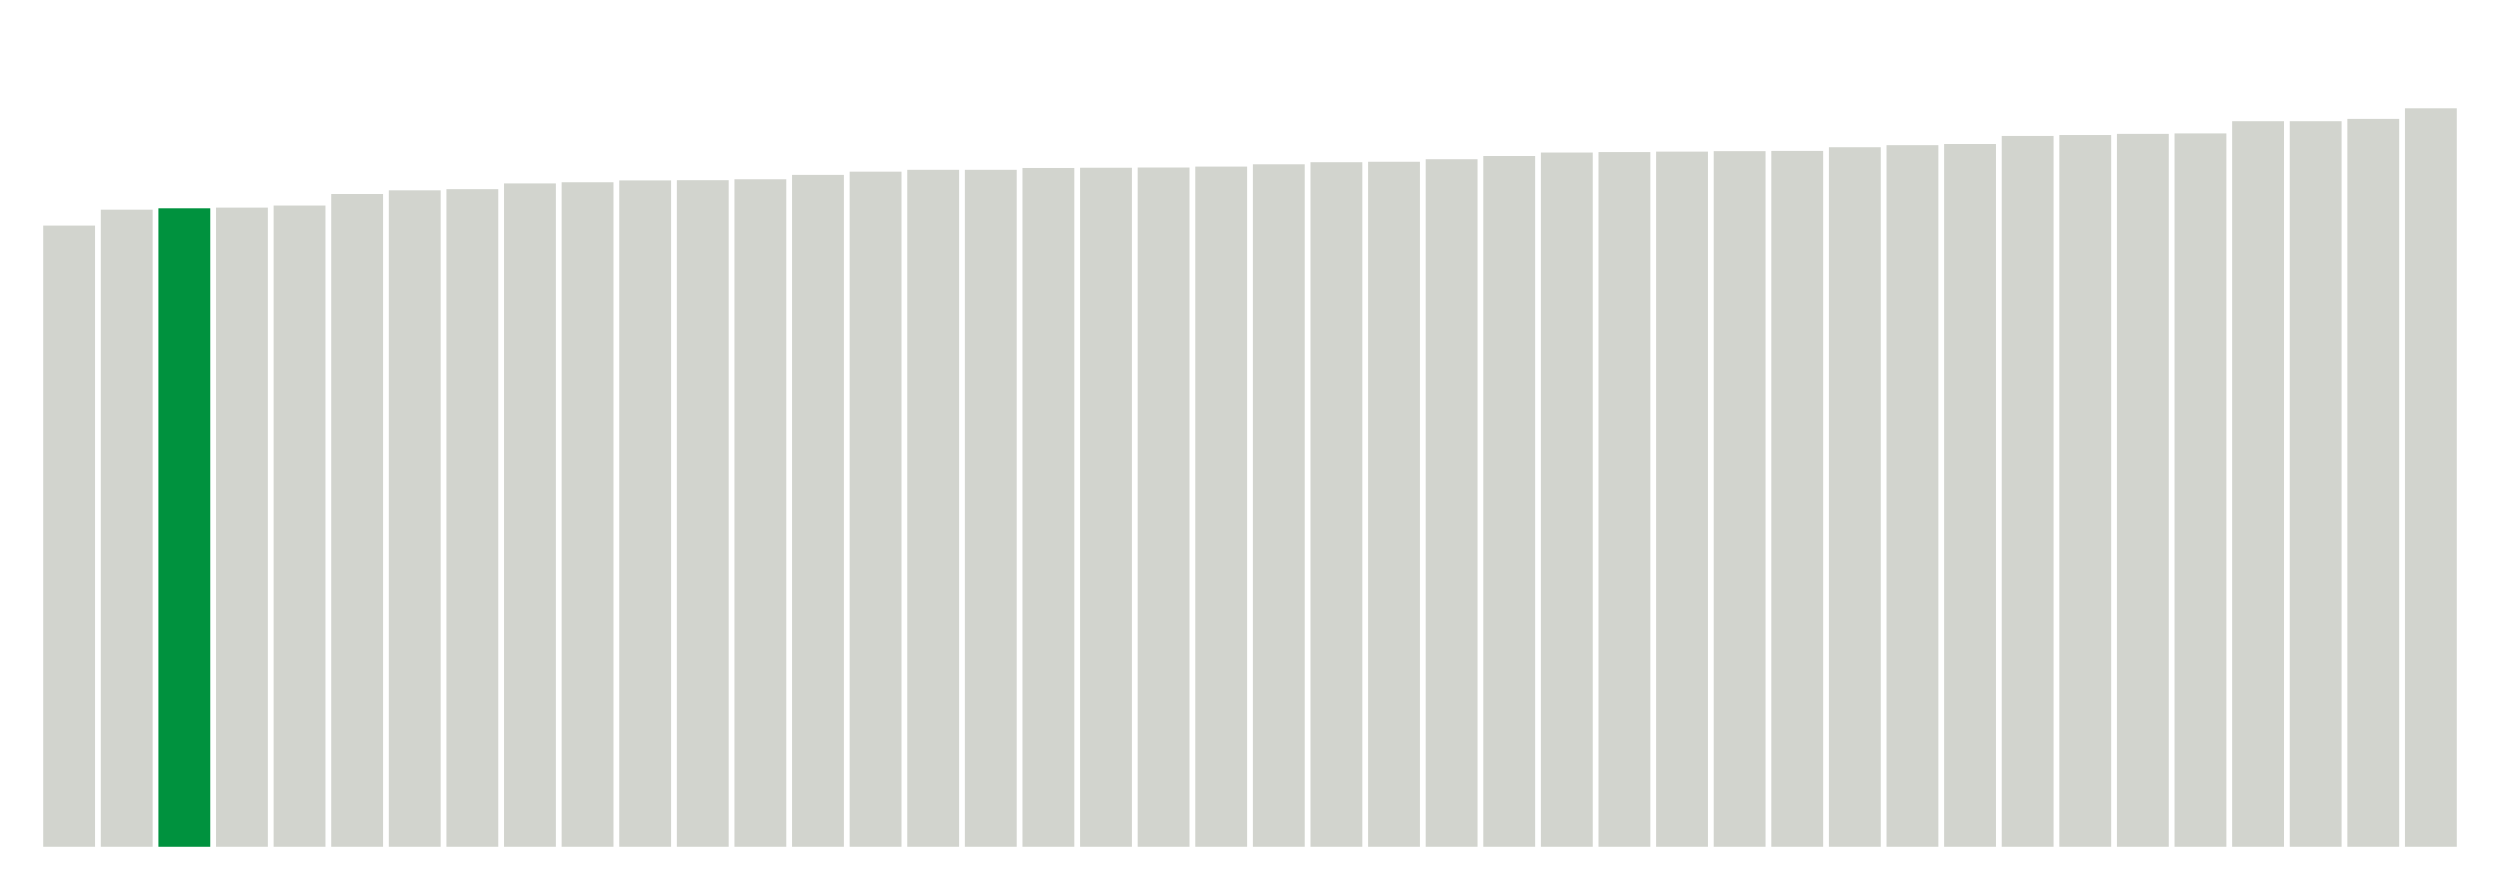
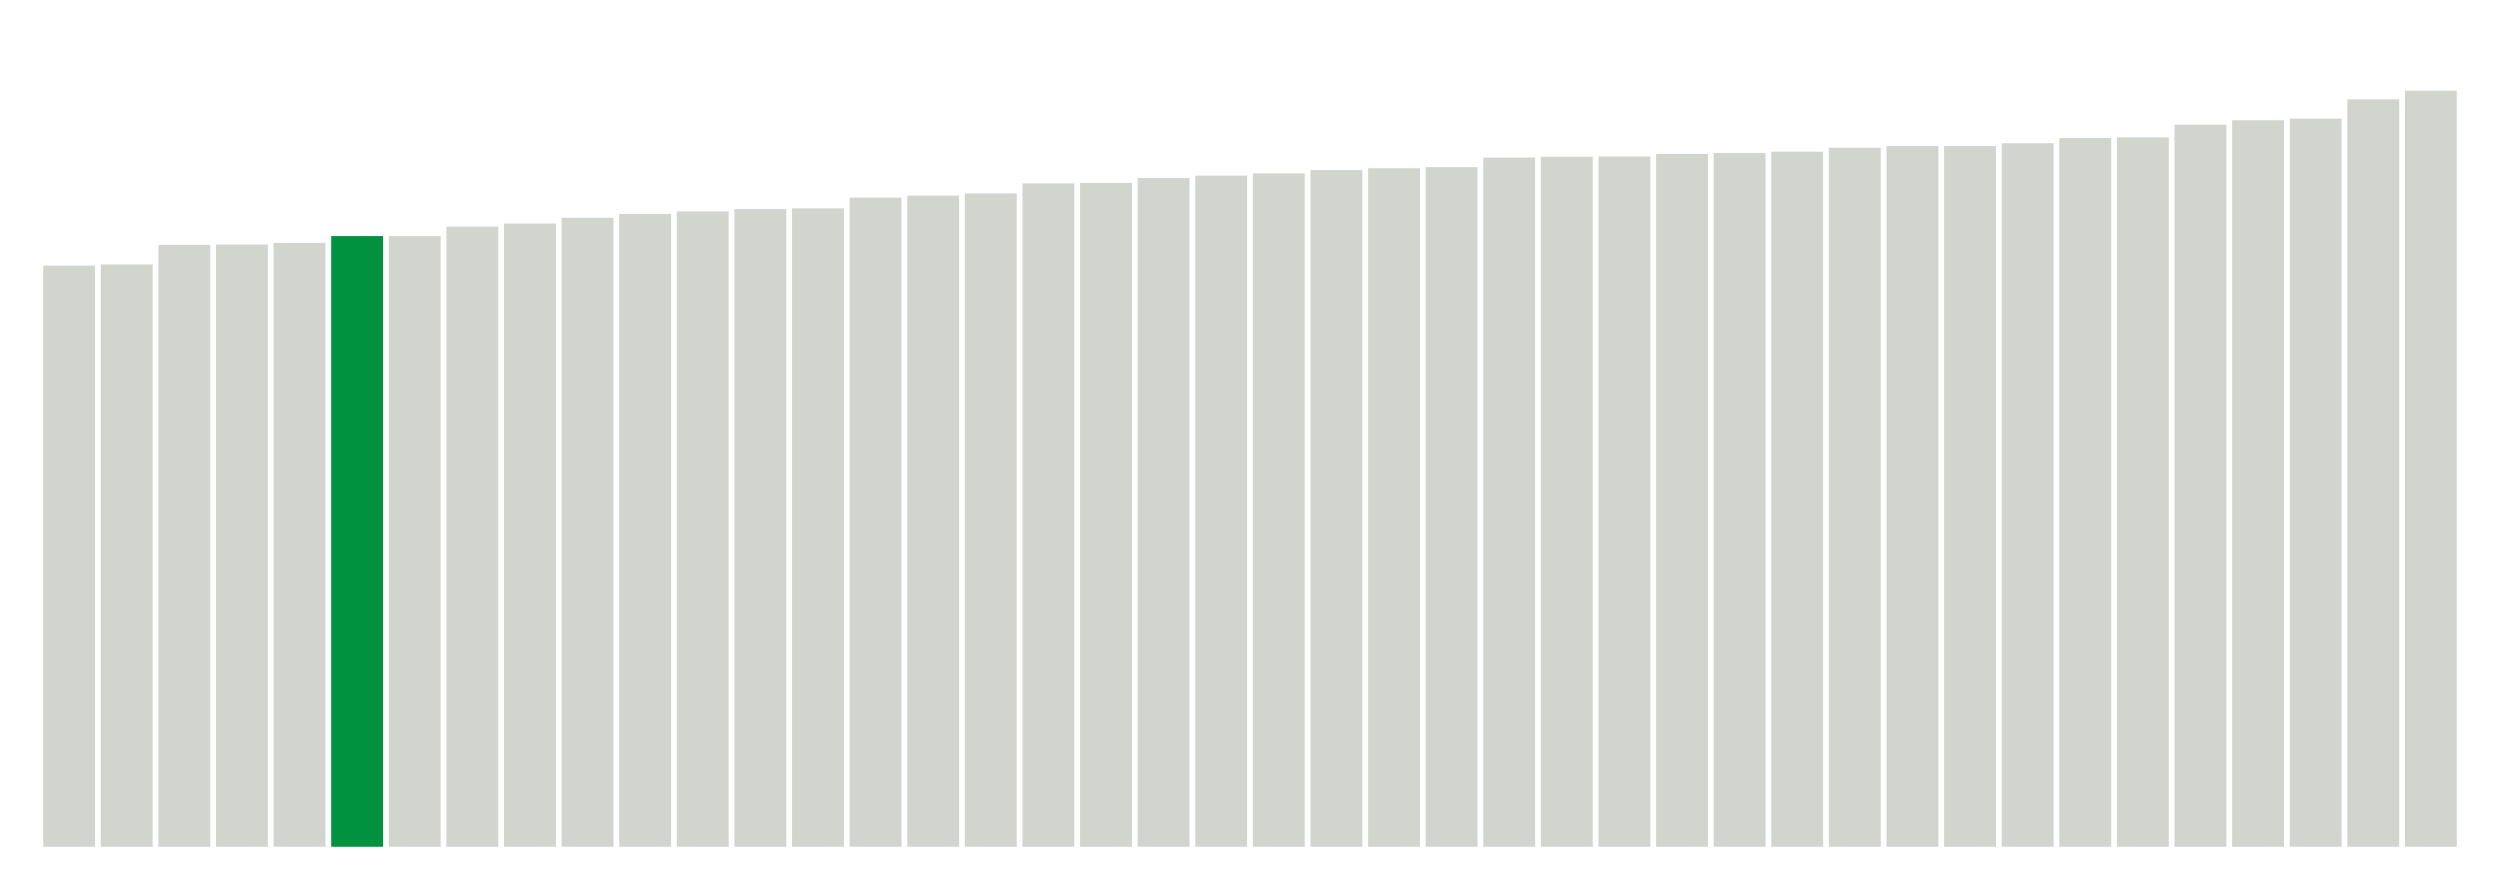
<svg xmlns="http://www.w3.org/2000/svg" version="1.1" class="marks" width="310" height="110">
  <g fill="none" stroke-miterlimit="10" transform="translate(5,5)">
    <g class="mark-group role-frame root" role="graphics-object" aria-roledescription="group mark container">
      <g transform="translate(0,0)">
        <path class="background" aria-hidden="true" d="M0,0h300v100h-300Z" stroke="#ddd" stroke-width="0" />
        <g>
          <g class="mark-rect role-mark marks" role="graphics-object" aria-roledescription="rect mark container">
-             <path aria-label="neighborhood: Port Richmond; data_value: 26.96" role="graphics-symbol" aria-roledescription="bar" d="M0.357,22.971h6.429v77.029h-6.429Z" fill="#D2D4CE" />
-             <path aria-label="neighborhood: Gramercy Park - Murray Hill; data_value: 27.65" role="graphics-symbol" aria-roledescription="bar" d="M7.5,21h6.429v79h-6.429Z" fill="#D2D4CE" />
-             <path aria-label="neighborhood: Lower Manhattan; data_value: 27.71" role="graphics-symbol" aria-roledescription="bar" d="M14.643,20.829h6.429v79.171h-6.429Z" fill="#00923E" />
-             <path aria-label="neighborhood: Willowbrook; data_value: 27.74" role="graphics-symbol" aria-roledescription="bar" d="M21.786,20.743h6.429v79.257h-6.429Z" fill="#D2D4CE" />
-             <path aria-label="neighborhood: Chelsea - Clinton; data_value: 27.83" role="graphics-symbol" aria-roledescription="bar" d="M28.929,20.486h6.429v79.514h-6.429Z" fill="#D2D4CE" />
-             <path aria-label="neighborhood: Stapleton - St. George; data_value: 28.33" role="graphics-symbol" aria-roledescription="bar" d="M36.071,19.057h6.429v80.943h-6.429Z" fill="#D2D4CE" />
-             <path aria-label="neighborhood: Kingsbridge - Riverdale; data_value: 28.49" role="graphics-symbol" aria-roledescription="bar" d="M43.214,18.6h6.429v81.4h-6.429Z" fill="#D2D4CE" />
-             <path aria-label="neighborhood: Greenwich Village - SoHo; data_value: 28.54" role="graphics-symbol" aria-roledescription="bar" d="M50.357,18.457h6.429v81.543h-6.429Z" fill="#D2D4CE" />
-             <path aria-label="neighborhood: Downtown - Heights - Slope; data_value: 28.79" role="graphics-symbol" aria-roledescription="bar" d="M57.5,17.743h6.429v82.257h-6.429Z" fill="#D2D4CE" />
-             <path aria-label="neighborhood: Washington Heights; data_value: 28.84" role="graphics-symbol" aria-roledescription="bar" d="M64.643,17.6h6.429v82.4h-6.429Z" fill="#D2D4CE" />
-             <path aria-label="neighborhood: Union Square - Lower East Side; data_value: 28.92" role="graphics-symbol" aria-roledescription="bar" d="M71.786,17.371h6.429v82.629h-6.429Z" fill="#D2D4CE" />
-             <path aria-label="neighborhood: Sunset Park; data_value: 28.93" role="graphics-symbol" aria-roledescription="bar" d="M78.929,17.343h6.429v82.657h-6.429Z" fill="#D2D4CE" />
-             <path aria-label="neighborhood: Upper West Side; data_value: 28.97" role="graphics-symbol" aria-roledescription="bar" d="M86.071,17.229h6.429v82.771h-6.429Z" fill="#D2D4CE" />
-             <path aria-label="neighborhood: Bedford Stuyvesant - Crown Heights; data_value: 29.16" role="graphics-symbol" aria-roledescription="bar" d="M93.214,16.686h6.429v83.314h-6.429Z" fill="#D2D4CE" />
-             <path aria-label="neighborhood: Upper East Side; data_value: 29.3" role="graphics-symbol" aria-roledescription="bar" d="M100.357,16.286h6.429v83.714h-6.429Z" fill="#D2D4CE" />
-             <path aria-label="neighborhood: Borough Park; data_value: 29.38" role="graphics-symbol" aria-roledescription="bar" d="M107.5,16.057h6.429v83.943h-6.429Z" fill="#D2D4CE" />
-             <path aria-label="neighborhood: Williamsburg - Bushwick; data_value: 29.38" role="graphics-symbol" aria-roledescription="bar" d="M114.643,16.057h6.429v83.943h-6.429Z" fill="#D2D4CE" />
-             <path aria-label="neighborhood: East Flatbush - Flatbush; data_value: 29.46" role="graphics-symbol" aria-roledescription="bar" d="M121.786,15.829h6.429v84.171h-6.429Z" fill="#D2D4CE" />
-             <path aria-label="neighborhood: Jamaica; data_value: 29.47" role="graphics-symbol" aria-roledescription="bar" d="M128.929,15.8h6.429v84.2h-6.429Z" fill="#D2D4CE" />
-             <path aria-label="neighborhood: East New York; data_value: 29.48" role="graphics-symbol" aria-roledescription="bar" d="M136.071,15.771h6.429v84.229h-6.429Z" fill="#D2D4CE" />
-             <path aria-label="neighborhood: Central Harlem - Morningside Heights; data_value: 29.52" role="graphics-symbol" aria-roledescription="bar" d="M143.214,15.657h6.429v84.343h-6.429Z" fill="#D2D4CE" />
-             <path aria-label="neighborhood: South Beach - Tottenville; data_value: 29.62" role="graphics-symbol" aria-roledescription="bar" d="M150.357,15.371h6.429v84.629h-6.429Z" fill="#D2D4CE" />
-             <path aria-label="neighborhood: Greenpoint; data_value: 29.71" role="graphics-symbol" aria-roledescription="bar" d="M157.5,15.114h6.429v84.886h-6.429Z" fill="#D2D4CE" />
-             <path aria-label="neighborhood: Southwest Queens; data_value: 29.73" role="graphics-symbol" aria-roledescription="bar" d="M164.643,15.057h6.429v84.943h-6.429Z" fill="#D2D4CE" />
-             <path aria-label="neighborhood: Bensonhurst - Bay Ridge; data_value: 29.84" role="graphics-symbol" aria-roledescription="bar" d="M171.786,14.743h6.429v85.257h-6.429Z" fill="#D2D4CE" />
-             <path aria-label="neighborhood: Southeast Queens; data_value: 29.98" role="graphics-symbol" aria-roledescription="bar" d="M178.929,14.343h6.429v85.657h-6.429Z" fill="#D2D4CE" />
-             <path aria-label="neighborhood: High Bridge - Morrisania; data_value: 30.13" role="graphics-symbol" aria-roledescription="bar" d="M186.071,13.914h6.429v86.086h-6.429Z" fill="#D2D4CE" />
-             <path aria-label="neighborhood: Crotona -Tremont; data_value: 30.15" role="graphics-symbol" aria-roledescription="bar" d="M193.214,13.857h6.429v86.143h-6.429Z" fill="#D2D4CE" />
-             <path aria-label="neighborhood: Fordham - Bronx Pk; data_value: 30.17" role="graphics-symbol" aria-roledescription="bar" d="M200.357,13.8h6.429v86.2h-6.429Z" fill="#D2D4CE" />
-             <path aria-label="neighborhood: East Harlem; data_value: 30.19" role="graphics-symbol" aria-roledescription="bar" d="M207.5,13.743h6.429v86.257h-6.429Z" fill="#D2D4CE" />
-             <path aria-label="neighborhood: Ridgewood - Forest Hills; data_value: 30.2" role="graphics-symbol" aria-roledescription="bar" d="M214.643,13.714h6.429v86.286h-6.429Z" fill="#D2D4CE" />
-             <path aria-label="neighborhood: Canarsie - Flatlands; data_value: 30.36" role="graphics-symbol" aria-roledescription="bar" d="M221.786,13.257h6.429v86.743h-6.429Z" fill="#D2D4CE" />
-             <path aria-label="neighborhood: Bayside - Little Neck; data_value: 30.45" role="graphics-symbol" aria-roledescription="bar" d="M228.929,13h6.429v87h-6.429Z" fill="#D2D4CE" />
-             <path aria-label="neighborhood: Fresh Meadows; data_value: 30.5" role="graphics-symbol" aria-roledescription="bar" d="M236.071,12.857h6.429v87.143h-6.429Z" fill="#D2D4CE" />
-             <path aria-label="neighborhood: Northeast Bronx; data_value: 30.85" role="graphics-symbol" aria-roledescription="bar" d="M243.214,11.857h6.429v88.143h-6.429Z" fill="#D2D4CE" />
-             <path aria-label="neighborhood: Coney Island - Sheepshead Bay; data_value: 30.89" role="graphics-symbol" aria-roledescription="bar" d="M250.357,11.743h6.429v88.257h-6.429Z" fill="#D2D4CE" />
-             <path aria-label="neighborhood: West Queens; data_value: 30.94" role="graphics-symbol" aria-roledescription="bar" d="M257.5,11.6h6.429v88.4h-6.429Z" fill="#D2D4CE" />
-             <path aria-label="neighborhood: Long Island City - Astoria; data_value: 30.96" role="graphics-symbol" aria-roledescription="bar" d="M264.643,11.543h6.429v88.457h-6.429Z" fill="#D2D4CE" />
-             <path aria-label="neighborhood: Hunts Point - Mott Haven; data_value: 31.49" role="graphics-symbol" aria-roledescription="bar" d="M271.786,10.029h6.429v89.971h-6.429Z" fill="#D2D4CE" />
-             <path aria-label="neighborhood: Rockaways; data_value: 31.49" role="graphics-symbol" aria-roledescription="bar" d="M278.929,10.029h6.429v89.971h-6.429Z" fill="#D2D4CE" />
-             <path aria-label="neighborhood: Flushing - Clearview; data_value: 31.59" role="graphics-symbol" aria-roledescription="bar" d="M286.071,9.743h6.429v90.257h-6.429Z" fill="#D2D4CE" />
-             <path aria-label="neighborhood: Pelham - Throgs Neck; data_value: 32.05" role="graphics-symbol" aria-roledescription="bar" d="M293.214,8.429h6.429v91.571h-6.429Z" fill="#D2D4CE" />
+             <path aria-label="neighborhood: Chelsea - Clinton; data_value: 28.824582" role="graphics-symbol" aria-roledescription="bar" d="M0.357,27.939h6.429v72.061h-6.429Z" fill="#D2D4CE" />
+             <path aria-label="neighborhood: Gramercy Park - Murray Hill; data_value: 28.88368865" role="graphics-symbol" aria-roledescription="bar" d="M7.5,27.791h6.429v72.209h-6.429Z" fill="#D2D4CE" />
+             <path aria-label="neighborhood: Washington Heights; data_value: 29.85341007" role="graphics-symbol" aria-roledescription="bar" d="M14.643,25.366h6.429v74.634h-6.429Z" fill="#D2D4CE" />
+             <path aria-label="neighborhood: Upper West Side; data_value: 29.86938464" role="graphics-symbol" aria-roledescription="bar" d="M21.786,25.327h6.429v74.673h-6.429Z" fill="#D2D4CE" />
+             <path aria-label="neighborhood: Kingsbridge - Riverdale; data_value: 29.95390541" role="graphics-symbol" aria-roledescription="bar" d="M28.929,25.115h6.429v74.885h-6.429Z" fill="#D2D4CE" />
+             <path aria-label="neighborhood: Lower Manhattan; data_value: 30.28985712" role="graphics-symbol" aria-roledescription="bar" d="M36.071,24.275h6.429v75.725h-6.429Z" fill="#00923E" />
+             <path aria-label="neighborhood: Greenwich Village - SoHo; data_value: 30.29067016" role="graphics-symbol" aria-roledescription="bar" d="M43.214,24.273h6.429v75.727h-6.429Z" fill="#D2D4CE" />
+             <path aria-label="neighborhood: Upper East Side; data_value: 30.75813335" role="graphics-symbol" aria-roledescription="bar" d="M50.357,23.105h6.429v76.895h-6.429Z" fill="#D2D4CE" />
+             <path aria-label="neighborhood: Central Harlem - Morningside Heights; data_value: 30.91161067" role="graphics-symbol" aria-roledescription="bar" d="M57.5,22.721h6.429v77.279h-6.429Z" fill="#D2D4CE" />
+             <path aria-label="neighborhood: Union Square - Lower East Side; data_value: 31.19828422" role="graphics-symbol" aria-roledescription="bar" d="M64.643,22.004h6.429v77.996h-6.429Z" fill="#D2D4CE" />
+             <path aria-label="neighborhood: Crotona -Tremont; data_value: 31.38884935" role="graphics-symbol" aria-roledescription="bar" d="M71.786,21.528h6.429v78.472h-6.429Z" fill="#D2D4CE" />
+             <path aria-label="neighborhood: High Bridge - Morrisania; data_value: 31.51181153" role="graphics-symbol" aria-roledescription="bar" d="M78.929,21.22h6.429v78.78h-6.429Z" fill="#D2D4CE" />
+             <path aria-label="neighborhood: East Harlem; data_value: 31.62649667" role="graphics-symbol" aria-roledescription="bar" d="M86.071,20.934h6.429v79.066h-6.429Z" fill="#D2D4CE" />
+             <path aria-label="neighborhood: Fordham - Bronx Pk; data_value: 31.666184" role="graphics-symbol" aria-roledescription="bar" d="M93.214,20.835h6.429v79.165h-6.429Z" fill="#D2D4CE" />
+             <path aria-label="neighborhood: Northeast Bronx; data_value: 32.19843539" role="graphics-symbol" aria-roledescription="bar" d="M100.357,19.504h6.429v80.496h-6.429Z" fill="#D2D4CE" />
+             <path aria-label="neighborhood: Downtown - Heights - Slope; data_value: 32.29772352" role="graphics-symbol" aria-roledescription="bar" d="M107.5,19.256h6.429v80.744h-6.429Z" fill="#D2D4CE" />
+             <path aria-label="neighborhood: Greenpoint; data_value: 32.404022" role="graphics-symbol" aria-roledescription="bar" d="M114.643,18.99h6.429v81.01h-6.429Z" fill="#D2D4CE" />
+             <path aria-label="neighborhood: Hunts Point - Mott Haven; data_value: 32.90099328" role="graphics-symbol" aria-roledescription="bar" d="M121.786,17.748h6.429v82.252h-6.429Z" fill="#D2D4CE" />
+             <path aria-label="neighborhood: Long Island City - Astoria; data_value: 32.93001894" role="graphics-symbol" aria-roledescription="bar" d="M128.929,17.675h6.429v82.325h-6.429Z" fill="#D2D4CE" />
+             <path aria-label="neighborhood: Williamsburg - Bushwick; data_value: 33.17297803" role="graphics-symbol" aria-roledescription="bar" d="M136.071,17.068h6.429v82.932h-6.429Z" fill="#D2D4CE" />
+             <path aria-label="neighborhood: Pelham - Throgs Neck; data_value: 33.2891319" role="graphics-symbol" aria-roledescription="bar" d="M143.214,16.777h6.429v83.223h-6.429Z" fill="#D2D4CE" />
+             <path aria-label="neighborhood: Bayside - Little Neck; data_value: 33.40020401" role="graphics-symbol" aria-roledescription="bar" d="M150.357,16.499h6.429v83.501h-6.429Z" fill="#D2D4CE" />
+             <path aria-label="neighborhood: West Queens; data_value: 33.5625397" role="graphics-symbol" aria-roledescription="bar" d="M157.5,16.094h6.429v83.906h-6.429Z" fill="#D2D4CE" />
+             <path aria-label="neighborhood: Sunset Park; data_value: 33.65593185" role="graphics-symbol" aria-roledescription="bar" d="M164.643,15.86h6.429v84.14h-6.429Z" fill="#D2D4CE" />
+             <path aria-label="neighborhood: Bedford Stuyvesant - Crown Heights; data_value: 33.71192434" role="graphics-symbol" aria-roledescription="bar" d="M171.786,15.72h6.429v84.28h-6.429Z" fill="#D2D4CE" />
+             <path aria-label="neighborhood: Ridgewood - Forest Hills; data_value: 34.18062626" role="graphics-symbol" aria-roledescription="bar" d="M178.929,14.548h6.429v85.452h-6.429Z" fill="#D2D4CE" />
+             <path aria-label="neighborhood: Fresh Meadows; data_value: 34.22324851" role="graphics-symbol" aria-roledescription="bar" d="M186.071,14.442h6.429v85.558h-6.429Z" fill="#D2D4CE" />
+             <path aria-label="neighborhood: Port Richmond; data_value: 34.23823801" role="graphics-symbol" aria-roledescription="bar" d="M193.214,14.404h6.429v85.596h-6.429Z" fill="#D2D4CE" />
+             <path aria-label="neighborhood: East New York; data_value: 34.366186" role="graphics-symbol" aria-roledescription="bar" d="M200.357,14.085h6.429v85.915h-6.429Z" fill="#D2D4CE" />
+             <path aria-label="neighborhood: Jamaica; data_value: 34.40762152" role="graphics-symbol" aria-roledescription="bar" d="M207.5,13.981h6.429v86.019h-6.429Z" fill="#D2D4CE" />
+             <path aria-label="neighborhood: Flushing - Clearview; data_value: 34.47607536" role="graphics-symbol" aria-roledescription="bar" d="M214.643,13.81h6.429v86.19h-6.429Z" fill="#D2D4CE" />
+             <path aria-label="neighborhood: Southeast Queens; data_value: 34.67389389" role="graphics-symbol" aria-roledescription="bar" d="M221.786,13.315h6.429v86.685h-6.429Z" fill="#D2D4CE" />
+             <path aria-label="neighborhood: Willowbrook; data_value: 34.75444464" role="graphics-symbol" aria-roledescription="bar" d="M228.929,13.114h6.429v86.886h-6.429Z" fill="#D2D4CE" />
+             <path aria-label="neighborhood: Stapleton - St. George; data_value: 34.75588887" role="graphics-symbol" aria-roledescription="bar" d="M236.071,13.11h6.429v86.89h-6.429Z" fill="#D2D4CE" />
+             <path aria-label="neighborhood: East Flatbush - Flatbush; data_value: 34.89698884" role="graphics-symbol" aria-roledescription="bar" d="M243.214,12.758h6.429v87.242h-6.429Z" fill="#D2D4CE" />
+             <path aria-label="neighborhood: Southwest Queens; data_value: 35.15616093" role="graphics-symbol" aria-roledescription="bar" d="M250.357,12.11h6.429v87.89h-6.429Z" fill="#D2D4CE" />
+             <path aria-label="neighborhood: Borough Park; data_value: 35.18590991" role="graphics-symbol" aria-roledescription="bar" d="M257.5,12.035h6.429v87.965h-6.429Z" fill="#D2D4CE" />
+             <path aria-label="neighborhood: Bensonhurst - Bay Ridge; data_value: 35.81921707" role="graphics-symbol" aria-roledescription="bar" d="M264.643,10.452h6.429v89.548h-6.429Z" fill="#D2D4CE" />
+             <path aria-label="neighborhood: South Beach - Tottenville; data_value: 36.0357734" role="graphics-symbol" aria-roledescription="bar" d="M271.786,9.911h6.429v90.089h-6.429Z" fill="#D2D4CE" />
+             <path aria-label="neighborhood: Canarsie - Flatlands; data_value: 36.11507607" role="graphics-symbol" aria-roledescription="bar" d="M278.929,9.712h6.429v90.288h-6.429Z" fill="#D2D4CE" />
+             <path aria-label="neighborhood: Coney Island - Sheepshead Bay; data_value: 37.07216274" role="graphics-symbol" aria-roledescription="bar" d="M286.071,7.32h6.429v92.68h-6.429Z" fill="#D2D4CE" />
+             <path aria-label="neighborhood: Rockaways; data_value: 37.50032276" role="graphics-symbol" aria-roledescription="bar" d="M293.214,6.249h6.429v93.751h-6.429Z" fill="#D2D4CE" />
          </g>
        </g>
        <path class="foreground" aria-hidden="true" d="" display="none" />
      </g>
    </g>
  </g>
</svg>
